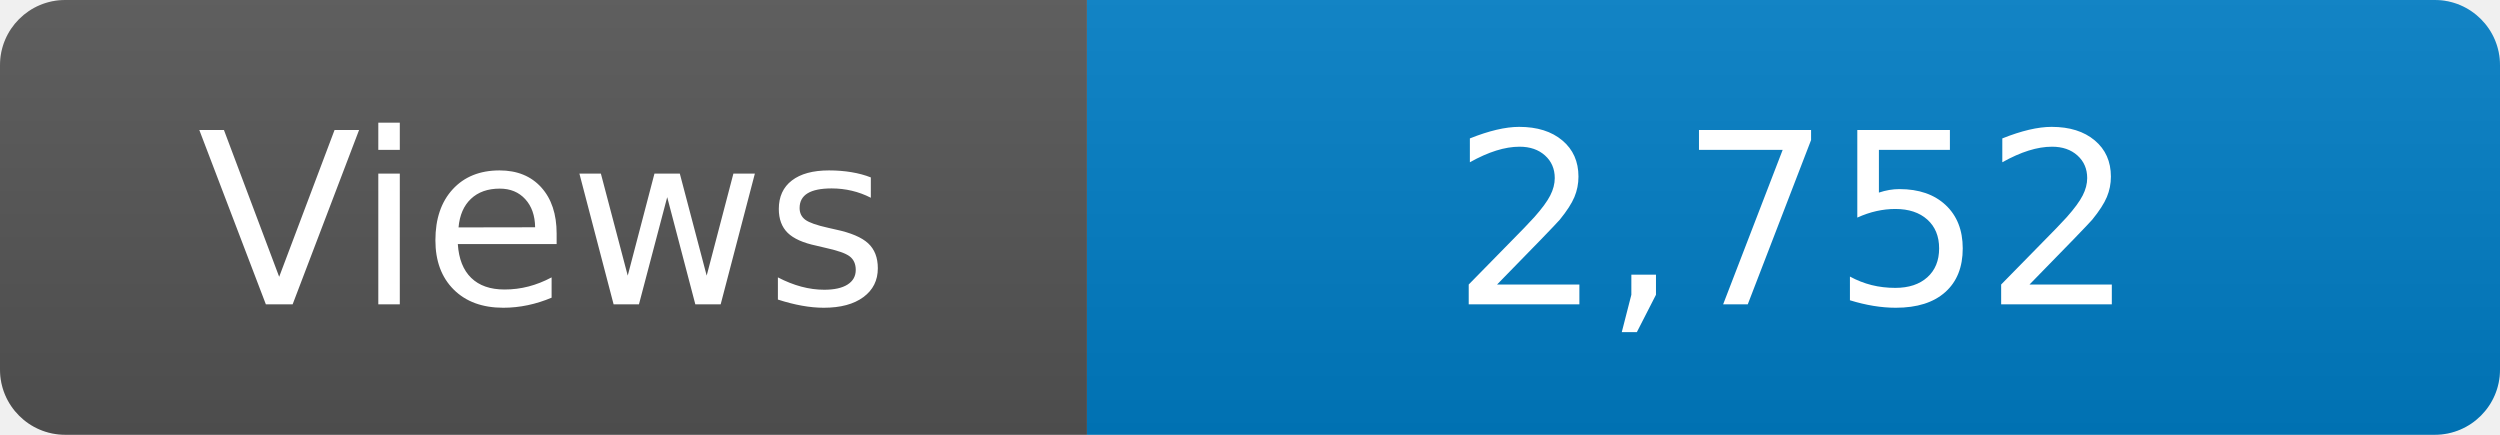
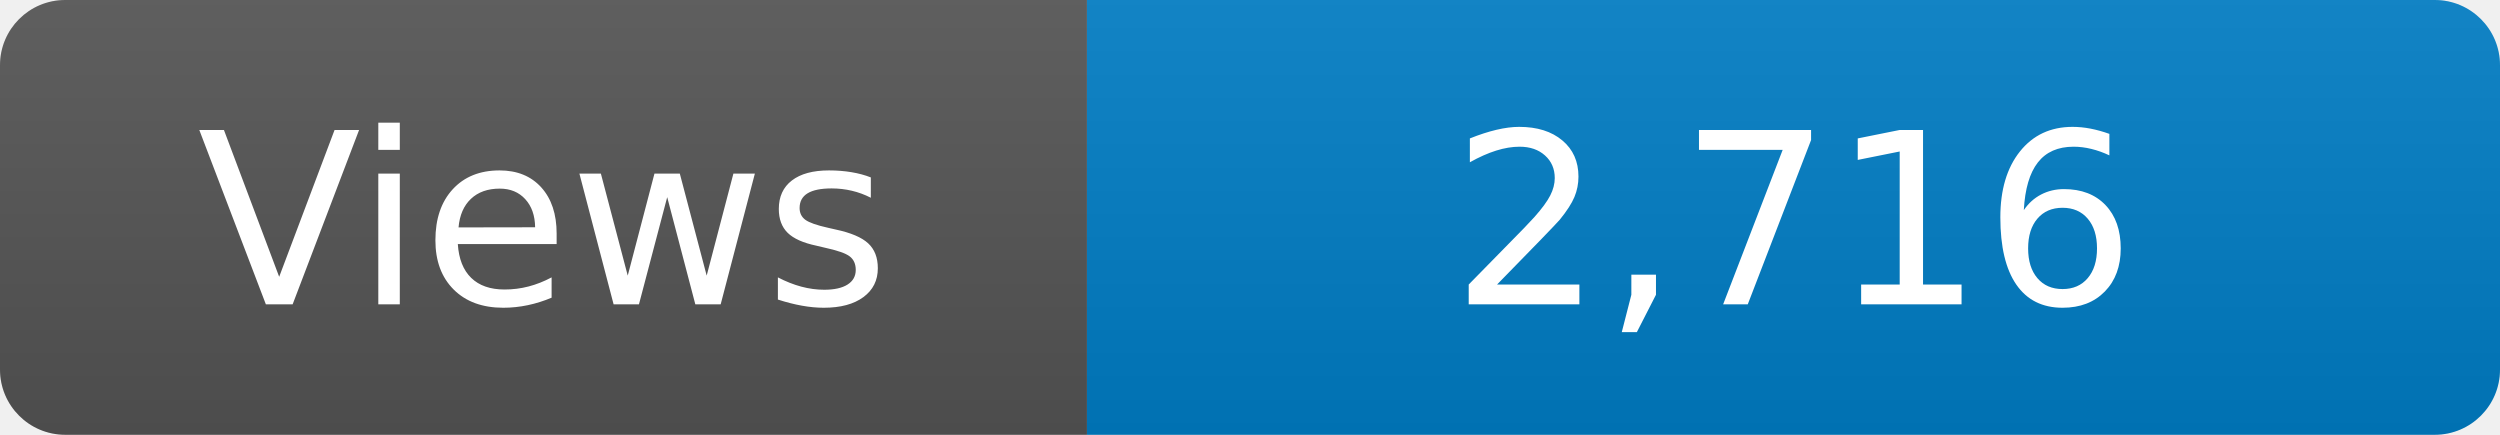
<svg xmlns="http://www.w3.org/2000/svg" width="115" height="20" role="img" aria-label="Maintained?: yes">
  <linearGradient id="s" x2="0" y2="100%">
    <stop offset="0" stop-color="#bbb" stop-opacity=".1" />
    <stop offset="1" stop-opacity=".1" />
  </linearGradient>
  <clipPath id="r">
    <rect width="115" height="20" rx="3" fill="#fff" />
  </clipPath>
  <g clip-path="url(#r)">
    <rect width="50" height="20" fill="#555" />
    <rect x="50" width="160" height="20" fill="#007ec6" />
    <rect width="115" height="20" fill="url(#s)" />
  </g>
  <g fill="#fff" text-anchor="middle" font-family="Verdana,Geneva,DejaVu Sans,sans-serif" font-size="110">
    <text x="250" y="140" transform="scale(.1)" fill="#fff">Views</text>
-     <text x="825" y="140" transform="scale(.1)" fill="#fff">2,752</text>
+     <text x="825" y="140" transform="scale(.1)" fill="#fff">2,716</text>
  </g>
</svg>
